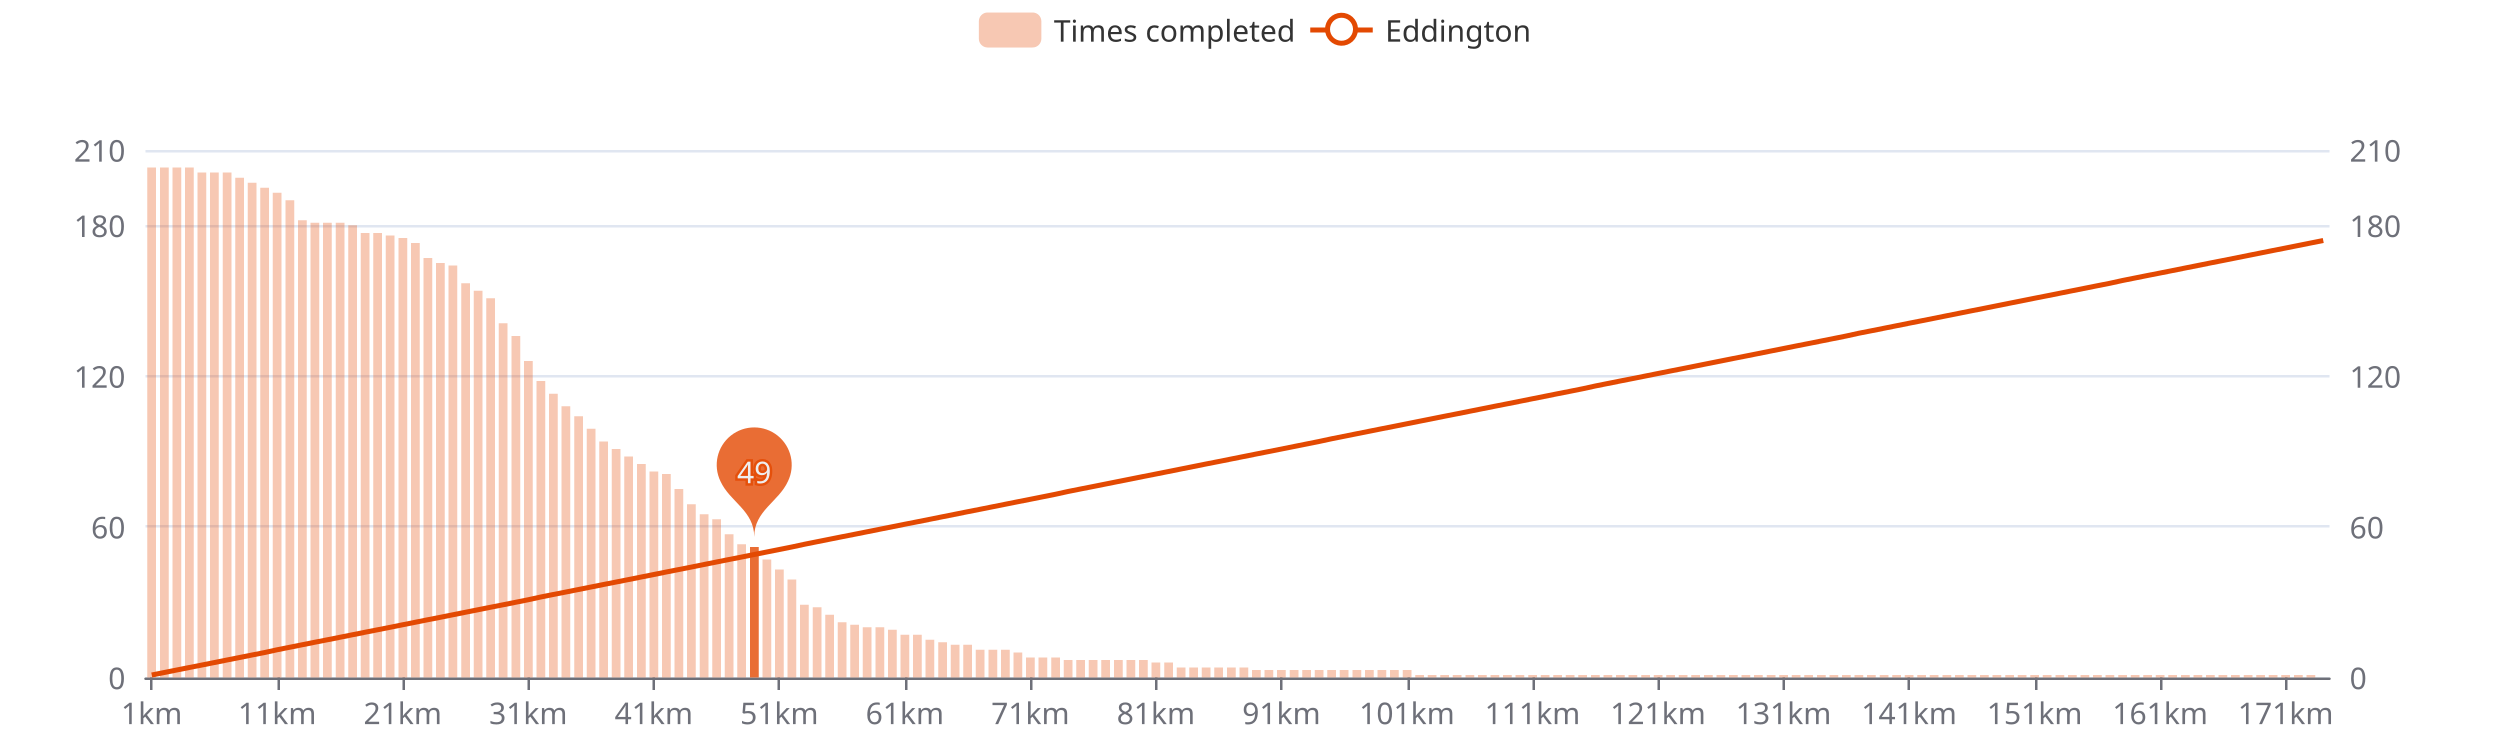
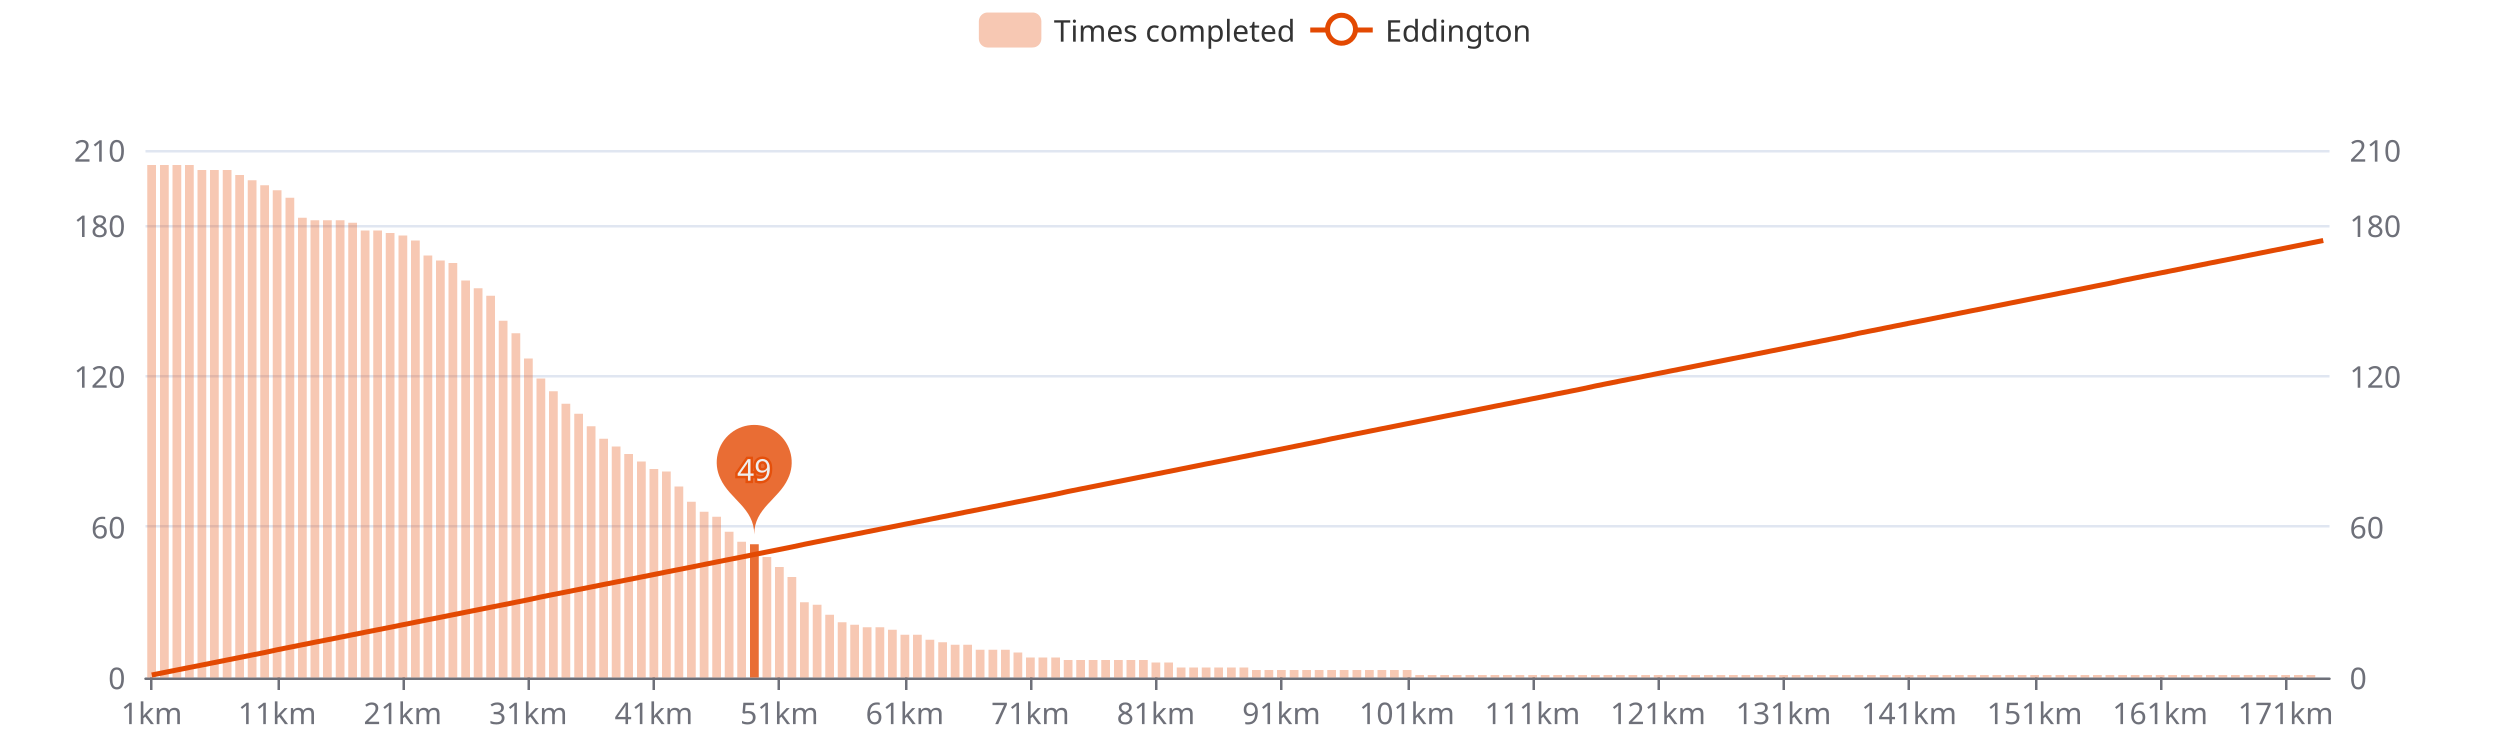
<svg xmlns="http://www.w3.org/2000/svg" width="1000" height="300" version="1.1" baseProfile="full" viewBox="0 0 1000 300">
  <rect width="1000" height="300" x="0" y="0" id="0" fill="#ffffff" />
  <path d="M58.2 271.5L931.8 271.5" fill="none" stroke="#E0E6F1" />
  <path d="M58.2 210.5L931.8 210.5" fill="none" stroke="#E0E6F1" />
  <path d="M58.2 150.5L931.8 150.5" fill="none" stroke="#E0E6F1" />
  <path d="M58.2 90.5L931.8 90.5" fill="none" stroke="#E0E6F1" />
  <path d="M58.2 60.5L931.8 60.5" fill="none" stroke="#E0E6F1" />
  <path d="M58.2 271.5L931.8 271.5" fill="none" stroke="#6E7079" stroke-linecap="round" />
  <path d="M60.5 271L60.5 276" fill="none" stroke="#6E7079" />
  <path d="M111.5 271L111.5 276" fill="none" stroke="#6E7079" />
  <path d="M161.5 271L161.5 276" fill="none" stroke="#6E7079" />
  <path d="M211.5 271L211.5 276" fill="none" stroke="#6E7079" />
  <path d="M261.5 271L261.5 276" fill="none" stroke="#6E7079" />
  <path d="M311.5 271L311.5 276" fill="none" stroke="#6E7079" />
  <path d="M362.5 271L362.5 276" fill="none" stroke="#6E7079" />
  <path d="M412.5 271L412.5 276" fill="none" stroke="#6E7079" />
  <path d="M462.5 271L462.5 276" fill="none" stroke="#6E7079" />
  <path d="M512.5 271L512.5 276" fill="none" stroke="#6E7079" />
  <path d="M563.5 271L563.5 276" fill="none" stroke="#6E7079" />
  <path d="M613.5 271L613.5 276" fill="none" stroke="#6E7079" />
  <path d="M663.5 271L663.5 276" fill="none" stroke="#6E7079" />
  <path d="M713.5 271L713.5 276" fill="none" stroke="#6E7079" />
  <path d="M763.5 271L763.5 276" fill="none" stroke="#6E7079" />
  <path d="M814.5 271L814.5 276" fill="none" stroke="#6E7079" />
  <path d="M864.5 271L864.5 276" fill="none" stroke="#6E7079" />
  <path d="M914.5 271L914.5 276" fill="none" stroke="#6E7079" />
  <text dominant-baseline="central" text-anchor="end" style="font-size:12px;font-family:sans-serif;" transform="translate(50.16 271)" fill="#6E7079">0</text>
  <text dominant-baseline="central" text-anchor="end" style="font-size:12px;font-family:sans-serif;" transform="translate(50.16 210.7143)" fill="#6E7079">60</text>
  <text dominant-baseline="central" text-anchor="end" style="font-size:12px;font-family:sans-serif;" transform="translate(50.16 150.4286)" fill="#6E7079">120</text>
  <text dominant-baseline="central" text-anchor="end" style="font-size:12px;font-family:sans-serif;" transform="translate(50.16 90.1429)" fill="#6E7079">180</text>
  <text dominant-baseline="central" text-anchor="end" style="font-size:12px;font-family:sans-serif;" transform="translate(50.16 60)" fill="#6E7079">210</text>
  <text dominant-baseline="central" text-anchor="start" style="font-size:12px;font-family:sans-serif;" transform="translate(939.84 271)" fill="#6E7079">0</text>
  <text dominant-baseline="central" text-anchor="start" style="font-size:12px;font-family:sans-serif;" transform="translate(939.84 210.7143)" fill="#6E7079">60</text>
  <text dominant-baseline="central" text-anchor="start" style="font-size:12px;font-family:sans-serif;" transform="translate(939.84 150.4286)" fill="#6E7079">120</text>
  <text dominant-baseline="central" text-anchor="start" style="font-size:12px;font-family:sans-serif;" transform="translate(939.84 90.1429)" fill="#6E7079">180</text>
  <text dominant-baseline="central" text-anchor="start" style="font-size:12px;font-family:sans-serif;" transform="translate(939.84 60)" fill="#6E7079">210</text>
  <text dominant-baseline="central" text-anchor="middle" style="font-size:12px;font-family:sans-serif;" y="6" transform="translate(60.6706 279)" fill="#6E7079">1km</text>
  <text dominant-baseline="central" text-anchor="middle" style="font-size:12px;font-family:sans-serif;" y="6" transform="translate(110.8821 279)" fill="#6E7079">11km</text>
  <text dominant-baseline="central" text-anchor="middle" style="font-size:12px;font-family:sans-serif;" y="6" transform="translate(161.0936 279)" fill="#6E7079">21km</text>
  <text dominant-baseline="central" text-anchor="middle" style="font-size:12px;font-family:sans-serif;" y="6" transform="translate(211.3051 279)" fill="#6E7079">31km</text>
  <text dominant-baseline="central" text-anchor="middle" style="font-size:12px;font-family:sans-serif;" y="6" transform="translate(261.5166 279)" fill="#6E7079">41km</text>
  <text dominant-baseline="central" text-anchor="middle" style="font-size:12px;font-family:sans-serif;" y="6" transform="translate(311.728 279)" fill="#6E7079">51km</text>
  <text dominant-baseline="central" text-anchor="middle" style="font-size:12px;font-family:sans-serif;" y="6" transform="translate(361.9395 279)" fill="#6E7079">61km</text>
  <text dominant-baseline="central" text-anchor="middle" style="font-size:12px;font-family:sans-serif;" y="6" transform="translate(412.151 279)" fill="#6E7079">71km</text>
  <text dominant-baseline="central" text-anchor="middle" style="font-size:12px;font-family:sans-serif;" y="6" transform="translate(462.3625 279)" fill="#6E7079">81km</text>
  <text dominant-baseline="central" text-anchor="middle" style="font-size:12px;font-family:sans-serif;" y="6" transform="translate(512.574 279)" fill="#6E7079">91km</text>
  <text dominant-baseline="central" text-anchor="middle" style="font-size:12px;font-family:sans-serif;" y="6" transform="translate(562.7855 279)" fill="#6E7079">101km</text>
  <text dominant-baseline="central" text-anchor="middle" style="font-size:12px;font-family:sans-serif;" y="6" transform="translate(612.997 279)" fill="#6E7079">111km</text>
  <text dominant-baseline="central" text-anchor="middle" style="font-size:12px;font-family:sans-serif;" y="6" transform="translate(663.2085 279)" fill="#6E7079">121km</text>
  <text dominant-baseline="central" text-anchor="middle" style="font-size:12px;font-family:sans-serif;" y="6" transform="translate(713.42 279)" fill="#6E7079">131km</text>
  <text dominant-baseline="central" text-anchor="middle" style="font-size:12px;font-family:sans-serif;" y="6" transform="translate(763.6315 279)" fill="#6E7079">141km</text>
  <text dominant-baseline="central" text-anchor="middle" style="font-size:12px;font-family:sans-serif;" y="6" transform="translate(813.843 279)" fill="#6E7079">151km</text>
  <text dominant-baseline="central" text-anchor="middle" style="font-size:12px;font-family:sans-serif;" y="6" transform="translate(864.0545 279)" fill="#6E7079">161km</text>
  <text dominant-baseline="central" text-anchor="middle" style="font-size:12px;font-family:sans-serif;" y="6" transform="translate(914.266 279)" fill="#6E7079">171km</text>
-   <path d="M58.9 271l3.5 0l0 -204l-3.5 0Z" fill="rgb(227,73,2)" fill-opacity="0.3" />
-   <path d="M64 271l3.5 0l0 -204l-3.5 0Z" fill="rgb(227,73,2)" fill-opacity="0.3" />
-   <path d="M69 271l3.5 0l0 -204l-3.5 0Z" fill="rgb(227,73,2)" fill-opacity="0.3" />
-   <path d="M74 271l3.5 0l0 -204l-3.5 0Z" fill="rgb(227,73,2)" fill-opacity="0.3" />
-   <path d="M79 271l3.5 0l0 -202l-3.5 0Z" fill="rgb(227,73,2)" fill-opacity="0.3" />
-   <path d="M84 271l3.5 0l0 -202l-3.5 0Z" fill="rgb(227,73,2)" fill-opacity="0.3" />
-   <path d="M89.1 271l3.5 0l0 -202l-3.5 0Z" fill="rgb(227,73,2)" fill-opacity="0.3" />
-   <path d="M94.1 271l3.5 0l0 -199.9l-3.5 0Z" fill="rgb(227,73,2)" fill-opacity="0.3" />
-   <path d="M99.1 271l3.5 0l0 -197.9l-3.5 0Z" fill="rgb(227,73,2)" fill-opacity="0.3" />
-   <path d="M104.1 271l3.5 0l0 -195.9l-3.5 0Z" fill="rgb(227,73,2)" fill-opacity="0.3" />
-   <path d="M109.1 271l3.5 0l0 -193.9l-3.5 0Z" fill="rgb(227,73,2)" fill-opacity="0.3" />
-   <path d="M114.2 271l3.5 0l0 -190.9l-3.5 0Z" fill="rgb(227,73,2)" fill-opacity="0.3" />
-   <path d="M119.2 271l3.5 0l0 -182.9l-3.5 0Z" fill="rgb(227,73,2)" fill-opacity="0.3" />
-   <path d="M124.2 271l3.5 0l0 -181.9l-3.5 0Z" fill="rgb(227,73,2)" fill-opacity="0.3" />
-   <path d="M129.2 271l3.5 0l0 -181.9l-3.5 0Z" fill="rgb(227,73,2)" fill-opacity="0.3" />
-   <path d="M134.3 271l3.5 0l0 -181.9l-3.5 0Z" fill="rgb(227,73,2)" fill-opacity="0.3" />
-   <path d="M139.3 271l3.5 0l0 -180.9l-3.5 0Z" fill="rgb(227,73,2)" fill-opacity="0.3" />
-   <path d="M144.3 271l3.5 0l0 -177.8l-3.5 0Z" fill="rgb(227,73,2)" fill-opacity="0.3" />
-   <path d="M149.3 271l3.5 0l0 -177.8l-3.5 0Z" fill="rgb(227,73,2)" fill-opacity="0.3" />
-   <path d="M154.3 271l3.5 0l0 -176.8l-3.5 0Z" fill="rgb(227,73,2)" fill-opacity="0.3" />
-   <path d="M159.4 271l3.5 0l0 -175.8l-3.5 0Z" fill="rgb(227,73,2)" fill-opacity="0.3" />
-   <path d="M164.4 271l3.5 0l0 -173.8l-3.5 0Z" fill="rgb(227,73,2)" fill-opacity="0.3" />
-   <path d="M169.4 271l3.5 0l0 -167.8l-3.5 0Z" fill="rgb(227,73,2)" fill-opacity="0.3" />
-   <path d="M174.4 271l3.5 0l0 -165.8l-3.5 0Z" fill="rgb(227,73,2)" fill-opacity="0.3" />
-   <path d="M179.4 271l3.5 0l0 -164.8l-3.5 0Z" fill="rgb(227,73,2)" fill-opacity="0.3" />
-   <path d="M184.5 271l3.5 0l0 -157.7l-3.5 0Z" fill="rgb(227,73,2)" fill-opacity="0.3" />
-   <path d="M189.5 271l3.5 0l0 -154.7l-3.5 0Z" fill="rgb(227,73,2)" fill-opacity="0.3" />
-   <path d="M194.5 271l3.5 0l0 -151.7l-3.5 0Z" fill="rgb(227,73,2)" fill-opacity="0.3" />
-   <path d="M199.5 271l3.5 0l0 -141.7l-3.5 0Z" fill="rgb(227,73,2)" fill-opacity="0.3" />
-   <path d="M204.6 271l3.5 0l0 -136.6l-3.5 0Z" fill="rgb(227,73,2)" fill-opacity="0.3" />
-   <path d="M209.6 271l3.5 0l0 -126.6l-3.5 0Z" fill="rgb(227,73,2)" fill-opacity="0.3" />
-   <path d="M214.6 271l3.5 0l0 -118.6l-3.5 0Z" fill="rgb(227,73,2)" fill-opacity="0.3" />
-   <path d="M219.6 271l3.5 0l0 -113.5l-3.5 0Z" fill="rgb(227,73,2)" fill-opacity="0.3" />
-   <path d="M224.6 271l3.5 0l0 -108.5l-3.5 0Z" fill="rgb(227,73,2)" fill-opacity="0.3" />
-   <path d="M229.7 271l3.5 0l0 -104.5l-3.5 0Z" fill="rgb(227,73,2)" fill-opacity="0.3" />
-   <path d="M234.7 271l3.5 0l0 -99.5l-3.5 0Z" fill="rgb(227,73,2)" fill-opacity="0.3" />
-   <path d="M239.7 271l3.5 0l0 -94.4l-3.5 0Z" fill="rgb(227,73,2)" fill-opacity="0.3" />
-   <path d="M244.7 271l3.5 0l0 -91.4l-3.5 0Z" fill="rgb(227,73,2)" fill-opacity="0.3" />
-   <path d="M249.7 271l3.5 0l0 -88.4l-3.5 0Z" fill="rgb(227,73,2)" fill-opacity="0.3" />
-   <path d="M254.8 271l3.5 0l0 -85.4l-3.5 0Z" fill="rgb(227,73,2)" fill-opacity="0.3" />
-   <path d="M259.8 271l3.5 0l0 -82.4l-3.5 0Z" fill="rgb(227,73,2)" fill-opacity="0.3" />
-   <path d="M264.8 271l3.5 0l0 -81.4l-3.5 0Z" fill="rgb(227,73,2)" fill-opacity="0.3" />
-   <path d="M269.8 271l3.5 0l0 -75.4l-3.5 0Z" fill="rgb(227,73,2)" fill-opacity="0.3" />
-   <path d="M274.8 271l3.5 0l0 -69.3l-3.5 0Z" fill="rgb(227,73,2)" fill-opacity="0.3" />
-   <path d="M279.9 271l3.5 0l0 -65.3l-3.5 0Z" fill="rgb(227,73,2)" fill-opacity="0.3" />
-   <path d="M284.9 271l3.5 0l0 -63.3l-3.5 0Z" fill="rgb(227,73,2)" fill-opacity="0.3" />
-   <path d="M289.9 271l3.5 0l0 -57.3l-3.5 0Z" fill="rgb(227,73,2)" fill-opacity="0.3" />
-   <path d="M294.9 271l3.5 0l0 -53.3l-3.5 0Z" fill="rgb(227,73,2)" fill-opacity="0.3" />
-   <path d="M300 271l3.5 0l0 -52.2l-3.5 0Z" fill="rgb(227,73,2)" fill-opacity="0.8" />
-   <path d="M305 271l3.5 0l0 -47.2l-3.5 0Z" fill="rgb(227,73,2)" fill-opacity="0.3" />
-   <path d="M310 271l3.5 0l0 -43.2l-3.5 0Z" fill="rgb(227,73,2)" fill-opacity="0.3" />
-   <path d="M315 271l3.5 0l0 -39.2l-3.5 0Z" fill="rgb(227,73,2)" fill-opacity="0.3" />
-   <path d="M320 271l3.5 0l0 -29.1l-3.5 0Z" fill="rgb(227,73,2)" fill-opacity="0.3" />
-   <path d="M325.1 271l3.5 0l0 -28.1l-3.5 0Z" fill="rgb(227,73,2)" fill-opacity="0.3" />
+   <path d="M58.9 271l3.5 0l0 -205l-3.5 0Z" fill="rgb(227,73,2)" fill-opacity="0.3" />
+   <path d="M64 271l3.5 0l0 -205l-3.5 0Z" fill="rgb(227,73,2)" fill-opacity="0.3" />
+   <path d="M69 271l3.5 0l0 -205l-3.5 0Z" fill="rgb(227,73,2)" fill-opacity="0.3" />
+   <path d="M74 271l3.5 0l0 -205l-3.5 0Z" fill="rgb(227,73,2)" fill-opacity="0.3" />
+   <path d="M79 271l3.5 0l0 -203l-3.5 0Z" fill="rgb(227,73,2)" fill-opacity="0.3" />
+   <path d="M84 271l3.5 0l0 -203l-3.5 0Z" fill="rgb(227,73,2)" fill-opacity="0.3" />
+   <path d="M89.1 271l3.5 0l0 -203l-3.5 0Z" fill="rgb(227,73,2)" fill-opacity="0.3" />
+   <path d="M94.1 271l3.5 0l0 -201l-3.5 0Z" fill="rgb(227,73,2)" fill-opacity="0.3" />
+   <path d="M99.1 271l3.5 0l0 -198.9l-3.5 0Z" fill="rgb(227,73,2)" fill-opacity="0.3" />
+   <path d="M104.1 271l3.5 0l0 -196.9l-3.5 0Z" fill="rgb(227,73,2)" fill-opacity="0.3" />
+   <path d="M109.1 271l3.5 0l0 -194.9l-3.5 0Z" fill="rgb(227,73,2)" fill-opacity="0.3" />
+   <path d="M114.2 271l3.5 0l0 -191.9l-3.5 0Z" fill="rgb(227,73,2)" fill-opacity="0.3" />
+   <path d="M119.2 271l3.5 0l0 -183.9l-3.5 0Z" fill="rgb(227,73,2)" fill-opacity="0.3" />
+   <path d="M124.2 271l3.5 0l0 -182.9l-3.5 0Z" fill="rgb(227,73,2)" fill-opacity="0.3" />
+   <path d="M129.2 271l3.5 0l0 -182.9l-3.5 0Z" fill="rgb(227,73,2)" fill-opacity="0.3" />
+   <path d="M134.3 271l3.5 0l0 -182.9l-3.5 0Z" fill="rgb(227,73,2)" fill-opacity="0.3" />
+   <path d="M139.3 271l3.5 0l0 -181.9l-3.5 0Z" fill="rgb(227,73,2)" fill-opacity="0.3" />
+   <path d="M144.3 271l3.5 0l0 -178.8l-3.5 0Z" fill="rgb(227,73,2)" fill-opacity="0.3" />
+   <path d="M149.3 271l3.5 0l0 -178.8l-3.5 0Z" fill="rgb(227,73,2)" fill-opacity="0.3" />
+   <path d="M154.3 271l3.5 0l0 -177.8l-3.5 0Z" fill="rgb(227,73,2)" fill-opacity="0.3" />
+   <path d="M159.4 271l3.5 0l0 -176.8l-3.5 0Z" fill="rgb(227,73,2)" fill-opacity="0.3" />
+   <path d="M164.4 271l3.5 0l0 -174.8l-3.5 0Z" fill="rgb(227,73,2)" fill-opacity="0.3" />
+   <path d="M169.4 271l3.5 0l0 -168.8l-3.5 0Z" fill="rgb(227,73,2)" fill-opacity="0.3" />
+   <path d="M174.4 271l3.5 0l0 -166.8l-3.5 0Z" fill="rgb(227,73,2)" fill-opacity="0.3" />
+   <path d="M179.4 271l3.5 0l0 -165.8l-3.5 0Z" fill="rgb(227,73,2)" fill-opacity="0.3" />
+   <path d="M184.5 271l3.5 0l0 -158.8l-3.5 0Z" fill="rgb(227,73,2)" fill-opacity="0.3" />
+   <path d="M189.5 271l3.5 0l0 -155.7l-3.5 0Z" fill="rgb(227,73,2)" fill-opacity="0.3" />
+   <path d="M194.5 271l3.5 0l0 -152.7l-3.5 0Z" fill="rgb(227,73,2)" fill-opacity="0.3" />
+   <path d="M199.5 271l3.5 0l0 -142.7l-3.5 0Z" fill="rgb(227,73,2)" fill-opacity="0.3" />
+   <path d="M204.6 271l3.5 0l0 -137.7l-3.5 0Z" fill="rgb(227,73,2)" fill-opacity="0.3" />
+   <path d="M209.6 271l3.5 0l0 -127.6l-3.5 0Z" fill="rgb(227,73,2)" fill-opacity="0.3" />
+   <path d="M214.6 271l3.5 0l0 -119.6l-3.5 0Z" fill="rgb(227,73,2)" fill-opacity="0.3" />
+   <path d="M219.6 271l3.5 0l0 -114.5l-3.5 0Z" fill="rgb(227,73,2)" fill-opacity="0.3" />
+   <path d="M224.6 271l3.5 0l0 -109.5l-3.5 0Z" fill="rgb(227,73,2)" fill-opacity="0.3" />
+   <path d="M229.7 271l3.5 0l0 -105.5l-3.5 0Z" fill="rgb(227,73,2)" fill-opacity="0.3" />
+   <path d="M234.7 271l3.5 0l0 -100.5l-3.5 0Z" fill="rgb(227,73,2)" fill-opacity="0.3" />
+   <path d="M239.7 271l3.5 0l0 -95.5l-3.5 0Z" fill="rgb(227,73,2)" fill-opacity="0.3" />
+   <path d="M244.7 271l3.5 0l0 -92.4l-3.5 0Z" fill="rgb(227,73,2)" fill-opacity="0.3" />
+   <path d="M249.7 271l3.5 0l0 -89.4l-3.5 0Z" fill="rgb(227,73,2)" fill-opacity="0.3" />
+   <path d="M254.8 271l3.5 0l0 -86.4l-3.5 0Z" fill="rgb(227,73,2)" fill-opacity="0.3" />
+   <path d="M259.8 271l3.5 0l0 -83.4l-3.5 0Z" fill="rgb(227,73,2)" fill-opacity="0.3" />
+   <path d="M264.8 271l3.5 0l0 -82.4l-3.5 0Z" fill="rgb(227,73,2)" fill-opacity="0.3" />
+   <path d="M269.8 271l3.5 0l0 -76.4l-3.5 0Z" fill="rgb(227,73,2)" fill-opacity="0.3" />
+   <path d="M274.8 271l3.5 0l0 -70.3l-3.5 0Z" fill="rgb(227,73,2)" fill-opacity="0.3" />
+   <path d="M279.9 271l3.5 0l0 -66.3l-3.5 0Z" fill="rgb(227,73,2)" fill-opacity="0.3" />
+   <path d="M284.9 271l3.5 0l0 -64.3l-3.5 0Z" fill="rgb(227,73,2)" fill-opacity="0.3" />
+   <path d="M289.9 271l3.5 0l0 -58.3l-3.5 0Z" fill="rgb(227,73,2)" fill-opacity="0.3" />
+   <path d="M294.9 271l3.5 0l0 -54.3l-3.5 0Z" fill="rgb(227,73,2)" fill-opacity="0.3" />
+   <path d="M300 271l3.5 0l0 -53.3l-3.5 0Z" fill="rgb(227,73,2)" fill-opacity="0.8" />
+   <path d="M305 271l3.5 0l0 -48.2l-3.5 0Z" fill="rgb(227,73,2)" fill-opacity="0.3" />
+   <path d="M310 271l3.5 0l0 -44.2l-3.5 0Z" fill="rgb(227,73,2)" fill-opacity="0.3" />
+   <path d="M315 271l3.5 0l0 -40.2l-3.5 0Z" fill="rgb(227,73,2)" fill-opacity="0.3" />
+   <path d="M320 271l3.5 0l0 -30.1l-3.5 0Z" fill="rgb(227,73,2)" fill-opacity="0.3" />
+   <path d="M325.1 271l3.5 0l0 -29.1l-3.5 0Z" fill="rgb(227,73,2)" fill-opacity="0.3" />
  <path d="M330.1 271l3.5 0l0 -25.1l-3.5 0Z" fill="rgb(227,73,2)" fill-opacity="0.3" />
  <path d="M335.1 271l3.5 0l0 -22.1l-3.5 0Z" fill="rgb(227,73,2)" fill-opacity="0.3" />
  <path d="M340.1 271l3.5 0l0 -21.1l-3.5 0Z" fill="rgb(227,73,2)" fill-opacity="0.3" />
  <path d="M345.1 271l3.5 0l0 -20.1l-3.5 0Z" fill="rgb(227,73,2)" fill-opacity="0.3" />
  <path d="M350.2 271l3.5 0l0 -20.1l-3.5 0Z" fill="rgb(227,73,2)" fill-opacity="0.3" />
  <path d="M355.2 271l3.5 0l0 -19.1l-3.5 0Z" fill="rgb(227,73,2)" fill-opacity="0.3" />
  <path d="M360.2 271l3.5 0l0 -17.1l-3.5 0Z" fill="rgb(227,73,2)" fill-opacity="0.3" />
  <path d="M365.2 271l3.5 0l0 -17.1l-3.5 0Z" fill="rgb(227,73,2)" fill-opacity="0.3" />
  <path d="M370.2 271l3.5 0l0 -15.1l-3.5 0Z" fill="rgb(227,73,2)" fill-opacity="0.3" />
  <path d="M375.3 271l3.5 0l0 -14.1l-3.5 0Z" fill="rgb(227,73,2)" fill-opacity="0.3" />
  <path d="M380.3 271l3.5 0l0 -13.1l-3.5 0Z" fill="rgb(227,73,2)" fill-opacity="0.3" />
  <path d="M385.3 271l3.5 0l0 -13.1l-3.5 0Z" fill="rgb(227,73,2)" fill-opacity="0.3" />
  <path d="M390.3 271l3.5 0l0 -11.1l-3.5 0Z" fill="rgb(227,73,2)" fill-opacity="0.3" />
  <path d="M395.4 271l3.5 0l0 -11.1l-3.5 0Z" fill="rgb(227,73,2)" fill-opacity="0.3" />
  <path d="M400.4 271l3.5 0l0 -11.1l-3.5 0Z" fill="rgb(227,73,2)" fill-opacity="0.3" />
  <path d="M405.4 271l3.5 0l0 -10l-3.5 0Z" fill="rgb(227,73,2)" fill-opacity="0.3" />
  <path d="M410.4 271l3.5 0l0 -8l-3.5 0Z" fill="rgb(227,73,2)" fill-opacity="0.3" />
  <path d="M415.4 271l3.5 0l0 -8l-3.5 0Z" fill="rgb(227,73,2)" fill-opacity="0.3" />
  <path d="M420.5 271l3.5 0l0 -8l-3.5 0Z" fill="rgb(227,73,2)" fill-opacity="0.3" />
  <path d="M425.5 271l3.5 0l0 -7l-3.5 0Z" fill="rgb(227,73,2)" fill-opacity="0.3" />
  <path d="M430.5 271l3.5 0l0 -7l-3.5 0Z" fill="rgb(227,73,2)" fill-opacity="0.3" />
  <path d="M435.5 271l3.5 0l0 -7l-3.5 0Z" fill="rgb(227,73,2)" fill-opacity="0.3" />
  <path d="M440.5 271l3.5 0l0 -7l-3.5 0Z" fill="rgb(227,73,2)" fill-opacity="0.3" />
  <path d="M445.6 271l3.5 0l0 -7l-3.5 0Z" fill="rgb(227,73,2)" fill-opacity="0.3" />
  <path d="M450.6 271l3.5 0l0 -7l-3.5 0Z" fill="rgb(227,73,2)" fill-opacity="0.3" />
  <path d="M455.6 271l3.5 0l0 -7l-3.5 0Z" fill="rgb(227,73,2)" fill-opacity="0.3" />
  <path d="M460.6 271l3.5 0l0 -6l-3.5 0Z" fill="rgb(227,73,2)" fill-opacity="0.3" />
  <path d="M465.7 271l3.5 0l0 -6l-3.5 0Z" fill="rgb(227,73,2)" fill-opacity="0.3" />
  <path d="M470.7 271l3.5 0l0 -4l-3.5 0Z" fill="rgb(227,73,2)" fill-opacity="0.3" />
  <path d="M475.7 271l3.5 0l0 -4l-3.5 0Z" fill="rgb(227,73,2)" fill-opacity="0.3" />
  <path d="M480.7 271l3.5 0l0 -4l-3.5 0Z" fill="rgb(227,73,2)" fill-opacity="0.3" />
  <path d="M485.7 271l3.5 0l0 -4l-3.5 0Z" fill="rgb(227,73,2)" fill-opacity="0.3" />
  <path d="M490.8 271l3.5 0l0 -4l-3.5 0Z" fill="rgb(227,73,2)" fill-opacity="0.3" />
  <path d="M495.8 271l3.5 0l0 -4l-3.5 0Z" fill="rgb(227,73,2)" fill-opacity="0.3" />
  <path d="M500.8 271l3.5 0l0 -3l-3.5 0Z" fill="rgb(227,73,2)" fill-opacity="0.3" />
  <path d="M505.8 271l3.5 0l0 -3l-3.5 0Z" fill="rgb(227,73,2)" fill-opacity="0.3" />
  <path d="M510.8 271l3.5 0l0 -3l-3.5 0Z" fill="rgb(227,73,2)" fill-opacity="0.3" />
  <path d="M515.9 271l3.5 0l0 -3l-3.5 0Z" fill="rgb(227,73,2)" fill-opacity="0.3" />
  <path d="M520.9 271l3.5 0l0 -3l-3.5 0Z" fill="rgb(227,73,2)" fill-opacity="0.3" />
  <path d="M525.9 271l3.5 0l0 -3l-3.5 0Z" fill="rgb(227,73,2)" fill-opacity="0.3" />
  <path d="M530.9 271l3.5 0l0 -3l-3.5 0Z" fill="rgb(227,73,2)" fill-opacity="0.3" />
  <path d="M535.9 271l3.5 0l0 -3l-3.5 0Z" fill="rgb(227,73,2)" fill-opacity="0.3" />
  <path d="M541 271l3.5 0l0 -3l-3.5 0Z" fill="rgb(227,73,2)" fill-opacity="0.3" />
  <path d="M546 271l3.5 0l0 -3l-3.5 0Z" fill="rgb(227,73,2)" fill-opacity="0.3" />
  <path d="M551 271l3.5 0l0 -3l-3.5 0Z" fill="rgb(227,73,2)" fill-opacity="0.3" />
  <path d="M556 271l3.5 0l0 -3l-3.5 0Z" fill="rgb(227,73,2)" fill-opacity="0.3" />
  <path d="M561.1 271l3.5 0l0 -3l-3.5 0Z" fill="rgb(227,73,2)" fill-opacity="0.3" />
  <path d="M566.1 271l3.5 0l0 -1l-3.5 0Z" fill="rgb(227,73,2)" fill-opacity="0.3" />
  <path d="M571.1 271l3.5 0l0 -1l-3.5 0Z" fill="rgb(227,73,2)" fill-opacity="0.3" />
  <path d="M576.1 271l3.5 0l0 -1l-3.5 0Z" fill="rgb(227,73,2)" fill-opacity="0.3" />
  <path d="M581.1 271l3.5 0l0 -1l-3.5 0Z" fill="rgb(227,73,2)" fill-opacity="0.3" />
  <path d="M586.2 271l3.5 0l0 -1l-3.5 0Z" fill="rgb(227,73,2)" fill-opacity="0.3" />
  <path d="M591.2 271l3.5 0l0 -1l-3.5 0Z" fill="rgb(227,73,2)" fill-opacity="0.3" />
  <path d="M596.2 271l3.5 0l0 -1l-3.5 0Z" fill="rgb(227,73,2)" fill-opacity="0.3" />
  <path d="M601.2 271l3.5 0l0 -1l-3.5 0Z" fill="rgb(227,73,2)" fill-opacity="0.3" />
  <path d="M606.2 271l3.5 0l0 -1l-3.5 0Z" fill="rgb(227,73,2)" fill-opacity="0.3" />
  <path d="M611.3 271l3.5 0l0 -1l-3.5 0Z" fill="rgb(227,73,2)" fill-opacity="0.3" />
  <path d="M616.3 271l3.5 0l0 -1l-3.5 0Z" fill="rgb(227,73,2)" fill-opacity="0.3" />
  <path d="M621.3 271l3.5 0l0 -1l-3.5 0Z" fill="rgb(227,73,2)" fill-opacity="0.3" />
  <path d="M626.3 271l3.5 0l0 -1l-3.5 0Z" fill="rgb(227,73,2)" fill-opacity="0.3" />
  <path d="M631.3 271l3.5 0l0 -1l-3.5 0Z" fill="rgb(227,73,2)" fill-opacity="0.3" />
  <path d="M636.4 271l3.5 0l0 -1l-3.5 0Z" fill="rgb(227,73,2)" fill-opacity="0.3" />
  <path d="M641.4 271l3.5 0l0 -1l-3.5 0Z" fill="rgb(227,73,2)" fill-opacity="0.3" />
  <path d="M646.4 271l3.5 0l0 -1l-3.5 0Z" fill="rgb(227,73,2)" fill-opacity="0.3" />
  <path d="M651.4 271l3.5 0l0 -1l-3.5 0Z" fill="rgb(227,73,2)" fill-opacity="0.3" />
  <path d="M656.5 271l3.5 0l0 -1l-3.5 0Z" fill="rgb(227,73,2)" fill-opacity="0.3" />
  <path d="M661.5 271l3.5 0l0 -1l-3.5 0Z" fill="rgb(227,73,2)" fill-opacity="0.3" />
  <path d="M666.5 271l3.5 0l0 -1l-3.5 0Z" fill="rgb(227,73,2)" fill-opacity="0.3" />
  <path d="M671.5 271l3.5 0l0 -1l-3.5 0Z" fill="rgb(227,73,2)" fill-opacity="0.3" />
  <path d="M676.5 271l3.5 0l0 -1l-3.5 0Z" fill="rgb(227,73,2)" fill-opacity="0.3" />
  <path d="M681.6 271l3.5 0l0 -1l-3.5 0Z" fill="rgb(227,73,2)" fill-opacity="0.3" />
  <path d="M686.6 271l3.5 0l0 -1l-3.5 0Z" fill="rgb(227,73,2)" fill-opacity="0.3" />
  <path d="M691.6 271l3.5 0l0 -1l-3.5 0Z" fill="rgb(227,73,2)" fill-opacity="0.3" />
  <path d="M696.6 271l3.5 0l0 -1l-3.5 0Z" fill="rgb(227,73,2)" fill-opacity="0.3" />
  <path d="M701.6 271l3.5 0l0 -1l-3.5 0Z" fill="rgb(227,73,2)" fill-opacity="0.3" />
  <path d="M706.7 271l3.5 0l0 -1l-3.5 0Z" fill="rgb(227,73,2)" fill-opacity="0.3" />
  <path d="M711.7 271l3.5 0l0 -1l-3.5 0Z" fill="rgb(227,73,2)" fill-opacity="0.3" />
  <path d="M716.7 271l3.5 0l0 -1l-3.5 0Z" fill="rgb(227,73,2)" fill-opacity="0.3" />
  <path d="M721.7 271l3.5 0l0 -1l-3.5 0Z" fill="rgb(227,73,2)" fill-opacity="0.3" />
  <path d="M726.8 271l3.5 0l0 -1l-3.5 0Z" fill="rgb(227,73,2)" fill-opacity="0.3" />
  <path d="M731.8 271l3.5 0l0 -1l-3.5 0Z" fill="rgb(227,73,2)" fill-opacity="0.3" />
  <path d="M736.8 271l3.5 0l0 -1l-3.5 0Z" fill="rgb(227,73,2)" fill-opacity="0.3" />
  <path d="M741.8 271l3.5 0l0 -1l-3.5 0Z" fill="rgb(227,73,2)" fill-opacity="0.3" />
  <path d="M746.8 271l3.5 0l0 -1l-3.5 0Z" fill="rgb(227,73,2)" fill-opacity="0.3" />
  <path d="M751.9 271l3.5 0l0 -1l-3.5 0Z" fill="rgb(227,73,2)" fill-opacity="0.3" />
  <path d="M756.9 271l3.5 0l0 -1l-3.5 0Z" fill="rgb(227,73,2)" fill-opacity="0.3" />
  <path d="M761.9 271l3.5 0l0 -1l-3.5 0Z" fill="rgb(227,73,2)" fill-opacity="0.3" />
  <path d="M766.9 271l3.5 0l0 -1l-3.5 0Z" fill="rgb(227,73,2)" fill-opacity="0.3" />
  <path d="M771.9 271l3.5 0l0 -1l-3.5 0Z" fill="rgb(227,73,2)" fill-opacity="0.3" />
  <path d="M777 271l3.5 0l0 -1l-3.5 0Z" fill="rgb(227,73,2)" fill-opacity="0.3" />
  <path d="M782 271l3.5 0l0 -1l-3.5 0Z" fill="rgb(227,73,2)" fill-opacity="0.3" />
  <path d="M787 271l3.5 0l0 -1l-3.5 0Z" fill="rgb(227,73,2)" fill-opacity="0.3" />
  <path d="M792 271l3.5 0l0 -1l-3.5 0Z" fill="rgb(227,73,2)" fill-opacity="0.3" />
  <path d="M797 271l3.5 0l0 -1l-3.5 0Z" fill="rgb(227,73,2)" fill-opacity="0.3" />
  <path d="M802.1 271l3.5 0l0 -1l-3.5 0Z" fill="rgb(227,73,2)" fill-opacity="0.3" />
  <path d="M807.1 271l3.5 0l0 -1l-3.5 0Z" fill="rgb(227,73,2)" fill-opacity="0.3" />
  <path d="M812.1 271l3.5 0l0 -1l-3.5 0Z" fill="rgb(227,73,2)" fill-opacity="0.3" />
  <path d="M817.1 271l3.5 0l0 -1l-3.5 0Z" fill="rgb(227,73,2)" fill-opacity="0.3" />
  <path d="M822.2 271l3.5 0l0 -1l-3.5 0Z" fill="rgb(227,73,2)" fill-opacity="0.3" />
  <path d="M827.2 271l3.5 0l0 -1l-3.5 0Z" fill="rgb(227,73,2)" fill-opacity="0.3" />
  <path d="M832.2 271l3.5 0l0 -1l-3.5 0Z" fill="rgb(227,73,2)" fill-opacity="0.3" />
  <path d="M837.2 271l3.5 0l0 -1l-3.5 0Z" fill="rgb(227,73,2)" fill-opacity="0.3" />
  <path d="M842.2 271l3.5 0l0 -1l-3.5 0Z" fill="rgb(227,73,2)" fill-opacity="0.3" />
  <path d="M847.3 271l3.5 0l0 -1l-3.5 0Z" fill="rgb(227,73,2)" fill-opacity="0.3" />
  <path d="M852.3 271l3.5 0l0 -1l-3.5 0Z" fill="rgb(227,73,2)" fill-opacity="0.3" />
  <path d="M857.3 271l3.5 0l0 -1l-3.5 0Z" fill="rgb(227,73,2)" fill-opacity="0.3" />
  <path d="M862.3 271l3.5 0l0 -1l-3.5 0Z" fill="rgb(227,73,2)" fill-opacity="0.3" />
  <path d="M867.3 271l3.5 0l0 -1l-3.5 0Z" fill="rgb(227,73,2)" fill-opacity="0.3" />
  <path d="M872.4 271l3.5 0l0 -1l-3.5 0Z" fill="rgb(227,73,2)" fill-opacity="0.3" />
  <path d="M877.4 271l3.5 0l0 -1l-3.5 0Z" fill="rgb(227,73,2)" fill-opacity="0.3" />
  <path d="M882.4 271l3.5 0l0 -1l-3.5 0Z" fill="rgb(227,73,2)" fill-opacity="0.3" />
  <path d="M887.4 271l3.5 0l0 -1l-3.5 0Z" fill="rgb(227,73,2)" fill-opacity="0.3" />
  <path d="M892.4 271l3.5 0l0 -1l-3.5 0Z" fill="rgb(227,73,2)" fill-opacity="0.3" />
  <path d="M897.5 271l3.5 0l0 -1l-3.5 0Z" fill="rgb(227,73,2)" fill-opacity="0.3" />
  <path d="M902.5 271l3.5 0l0 -1l-3.5 0Z" fill="rgb(227,73,2)" fill-opacity="0.3" />
  <path d="M907.5 271l3.5 0l0 -1l-3.5 0Z" fill="rgb(227,73,2)" fill-opacity="0.3" />
  <path d="M912.5 271l3.5 0l0 -1l-3.5 0Z" fill="rgb(227,73,2)" fill-opacity="0.3" />
  <path d="M917.6 271l3.5 0l0 -1l-3.5 0Z" fill="rgb(227,73,2)" fill-opacity="0.3" />
  <path d="M922.6 271l3.5 0l0 -1l-3.5 0Z" fill="rgb(227,73,2)" fill-opacity="0.3" />
  <path d="M927.6 271l3.5 0l0 0l-3.5 0Z" fill="rgb(227,73,2)" fill-opacity="0.3" />
  <path d="M-5 -5l226.9 0l0 24l-226.9 0Z" transform="translate(391.54 5)" fill="rgb(0,0,0)" fill-opacity="0" stroke="#ccc" stroke-width="0" />
  <path d="M3.5 0L21.5 0A3.5 3.5 0 0 1 25 3.5L25 10.5A3.5 3.5 0 0 1 21.5 14L3.5 14A3.5 3.5 0 0 1 0 10.5L0 3.5A3.5 3.5 0 0 1 3.5 0" transform="translate(391.54 5)" fill="rgb(227,73,2)" fill-opacity="0.3" />
  <text dominant-baseline="central" text-anchor="start" style="font-size:12px;font-family:sans-serif;" xml:space="preserve" x="30" y="7" transform="translate(391.54 5)" fill="#333">Times completed</text>
  <path d="M0 7L25 7" transform="translate(524.1 5)" fill="#000" stroke="#E34902" stroke-width="2" stroke-linecap="butt" stroke-miterlimit="10" />
  <path d="M18.1 7A5.6 5.6 0 1 1 18.1 6.4A5.6 5.6 0 0 1 18.1 7" transform="translate(524.1 5)" fill="#fff" stroke="#E34902" stroke-width="2" stroke-linecap="butt" stroke-miterlimit="10" />
  <text dominant-baseline="central" text-anchor="start" style="font-size:12px;font-family:sans-serif;" x="30" y="7" transform="translate(524.1 5)" fill="#333">Eddington</text>
-   <path d="M-0.54 -0.89A0.6 0.6 0 1 1 0.54 -0.89C0.39 -0.56 0 -0.42 0 0C0 -0.42 -0.39 -0.56 -0.54 -0.89Z" transform="matrix(25,0,0,25,301.6857,214.7571)" fill="rgb(227,73,2)" fill-opacity="0.8" />
-   <text dominant-baseline="central" text-anchor="middle" style="font-size:12px;font-family:sans-serif;" transform="translate(301.6857 188.6143)" fill="#eee" stroke="rgb(227,73,2)" stroke-width="2" paint-order="stroke" stroke-opacity="0.8" stroke-miterlimit="2">49</text>
+   <path d="M-0.54 -0.89A0.6 0.6 0 1 1 0.54 -0.89C0.39 -0.56 0 -0.42 0 0C0 -0.42 -0.39 -0.56 -0.54 -0.89Z" transform="matrix(25,0,0,25,301.6857,213.7524)" fill="rgb(227,73,2)" fill-opacity="0.8" />
+   <text dominant-baseline="central" text-anchor="middle" style="font-size:12px;font-family:sans-serif;" transform="translate(301.6857 187.6095)" fill="#eee" stroke="rgb(227,73,2)" stroke-width="2" paint-order="stroke" stroke-opacity="0.8" stroke-miterlimit="2">49</text>
  <g clip-path="url(#zr0-c0)">
    <path d="M60.7 270L65.7 269L70.7 268L75.7 267L80.8 266L85.8 265L90.8 264L95.8 263L100.8 262L105.9 261L110.9 259.9L115.9 258.9L120.9 257.9L125.9 256.9L131 255.9L136 254.9L141 253.9L146 252.9L151.1 251.9L156.1 250.9L161.1 249.9L166.1 248.9L171.1 247.9L176.2 246.9L181.2 245.9L186.2 244.9L191.2 243.9L196.2 242.9L201.3 241.9L206.3 240.9L211.3 239.9L216.3 238.8L221.3 237.8L226.4 236.8L231.4 235.8L236.4 234.8L241.4 233.8L246.5 232.8L251.5 231.8L256.5 230.8L261.5 229.8L266.5 228.8L271.6 227.8L276.6 226.8L281.6 225.8L286.6 224.8L291.6 223.8L296.7 222.8L301.7 221.8L306.7 220.8L311.7 219.8L316.7 218.8L321.8 217.7L326.8 216.7L331.8 215.7L336.8 214.7L341.9 213.7L346.9 212.7L351.9 211.7L356.9 210.7L361.9 209.7L367 208.7L372 207.7L377 206.7L382 205.7L387 204.7L392.1 203.7L397.1 202.7L402.1 201.7L407.1 200.7L412.2 199.7L417.2 198.7L422.2 197.7L427.2 196.6L432.2 195.6L437.3 194.6L442.3 193.6L447.3 192.6L452.3 191.6L457.3 190.6L462.4 189.6L467.4 188.6L472.4 187.6L477.4 186.6L482.4 185.6L487.5 184.6L492.5 183.6L497.5 182.6L502.5 181.6L507.6 180.6L512.6 179.6L517.6 178.6L522.6 177.6L527.6 176.6L532.7 175.5L537.7 174.5L542.7 173.5L547.7 172.5L552.7 171.5L557.8 170.5L562.8 169.5L567.8 168.5L572.8 167.5L577.8 166.5L582.9 165.5L587.9 164.5L592.9 163.5L597.9 162.5L603 161.5L608 160.5L613 159.5L618 158.5L623 157.5L628.1 156.5L633.1 155.5L638.1 154.4L643.1 153.4L648.1 152.4L653.2 151.4L658.2 150.4L663.2 149.4L668.2 148.4L673.3 147.4L678.3 146.4L683.3 145.4L688.3 144.4L693.3 143.4L698.4 142.4L703.4 141.4L708.4 140.4L713.4 139.4L718.4 138.4L723.5 137.4L728.5 136.4L733.5 135.4L738.5 134.4L743.5 133.3L748.6 132.3L753.6 131.3L758.6 130.3L763.6 129.3L768.7 128.3L773.7 127.3L778.7 126.3L783.7 125.3L788.7 124.3L793.8 123.3L798.8 122.3L803.8 121.3L808.8 120.3L813.8 119.3L818.9 118.3L823.9 117.3L828.9 116.3L833.9 115.3L838.9 114.3L844 113.3L849 112.2L854 111.2L859 110.2L864.1 109.2L869.1 108.2L874.1 107.2L879.1 106.2L884.1 105.2L889.2 104.2L894.2 103.2L899.2 102.2L904.2 101.2L909.2 100.2L914.3 99.2L919.3 98.2L924.3 97.2L929.3 96.2" fill="none" stroke="#E34902" stroke-width="2" stroke-linejoin="bevel" />
  </g>
  <defs>
    <clipPath id="zr0-c0">
      <path d="M57 59l876 0l0 213l-876 0Z" fill="#000" />
    </clipPath>
  </defs>
</svg>
